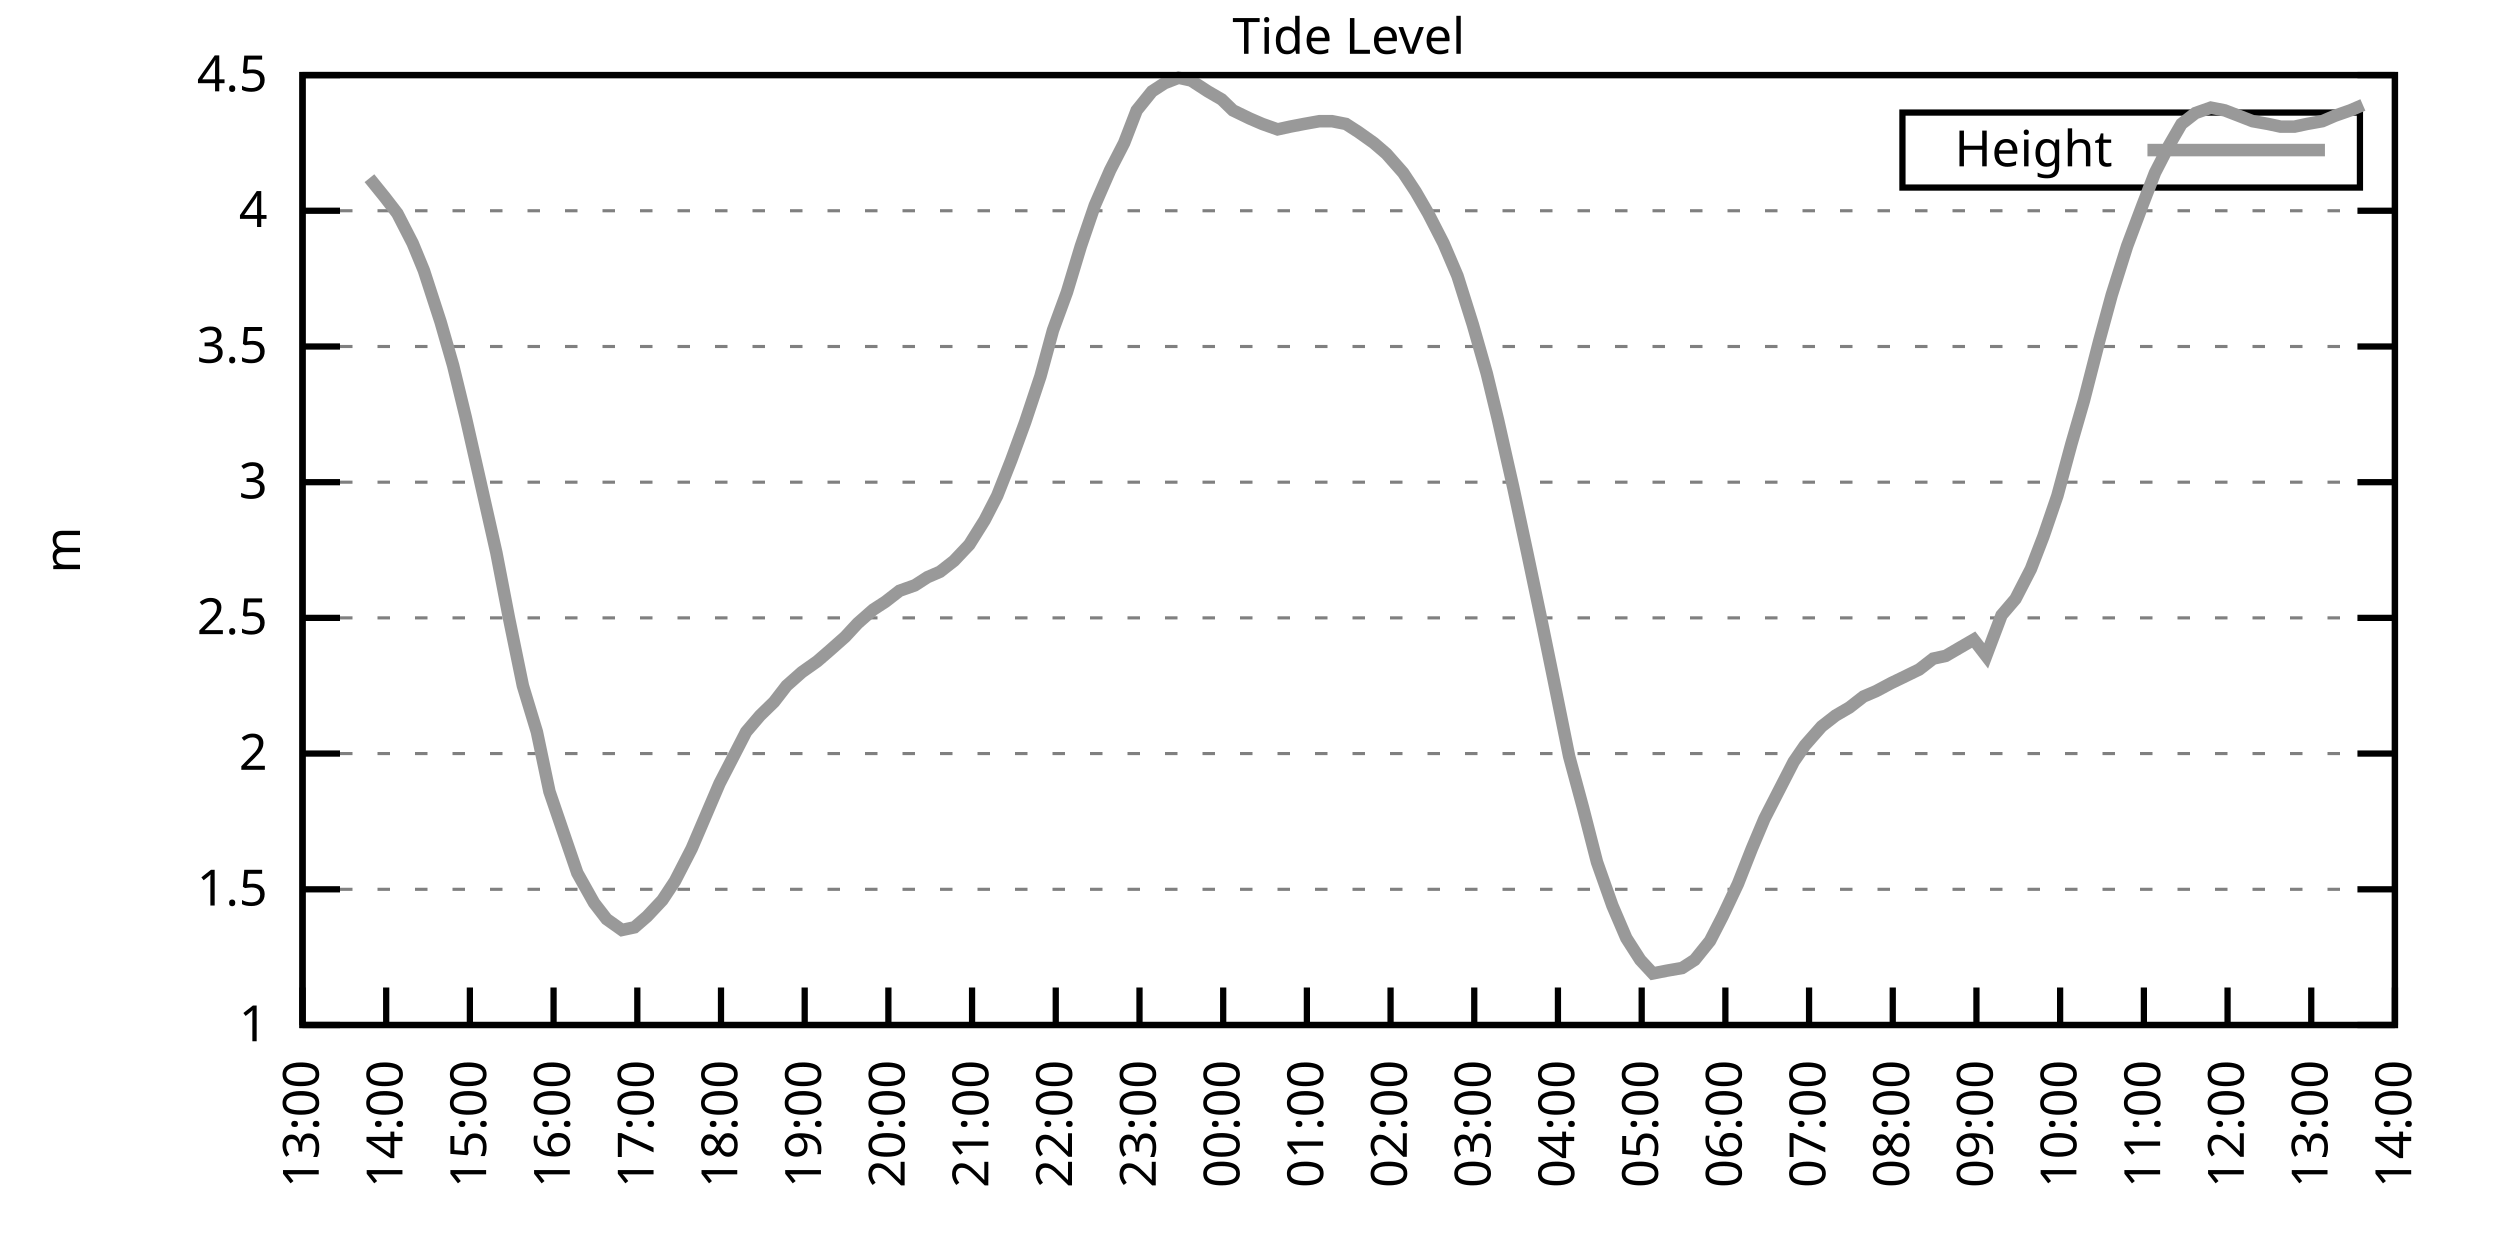
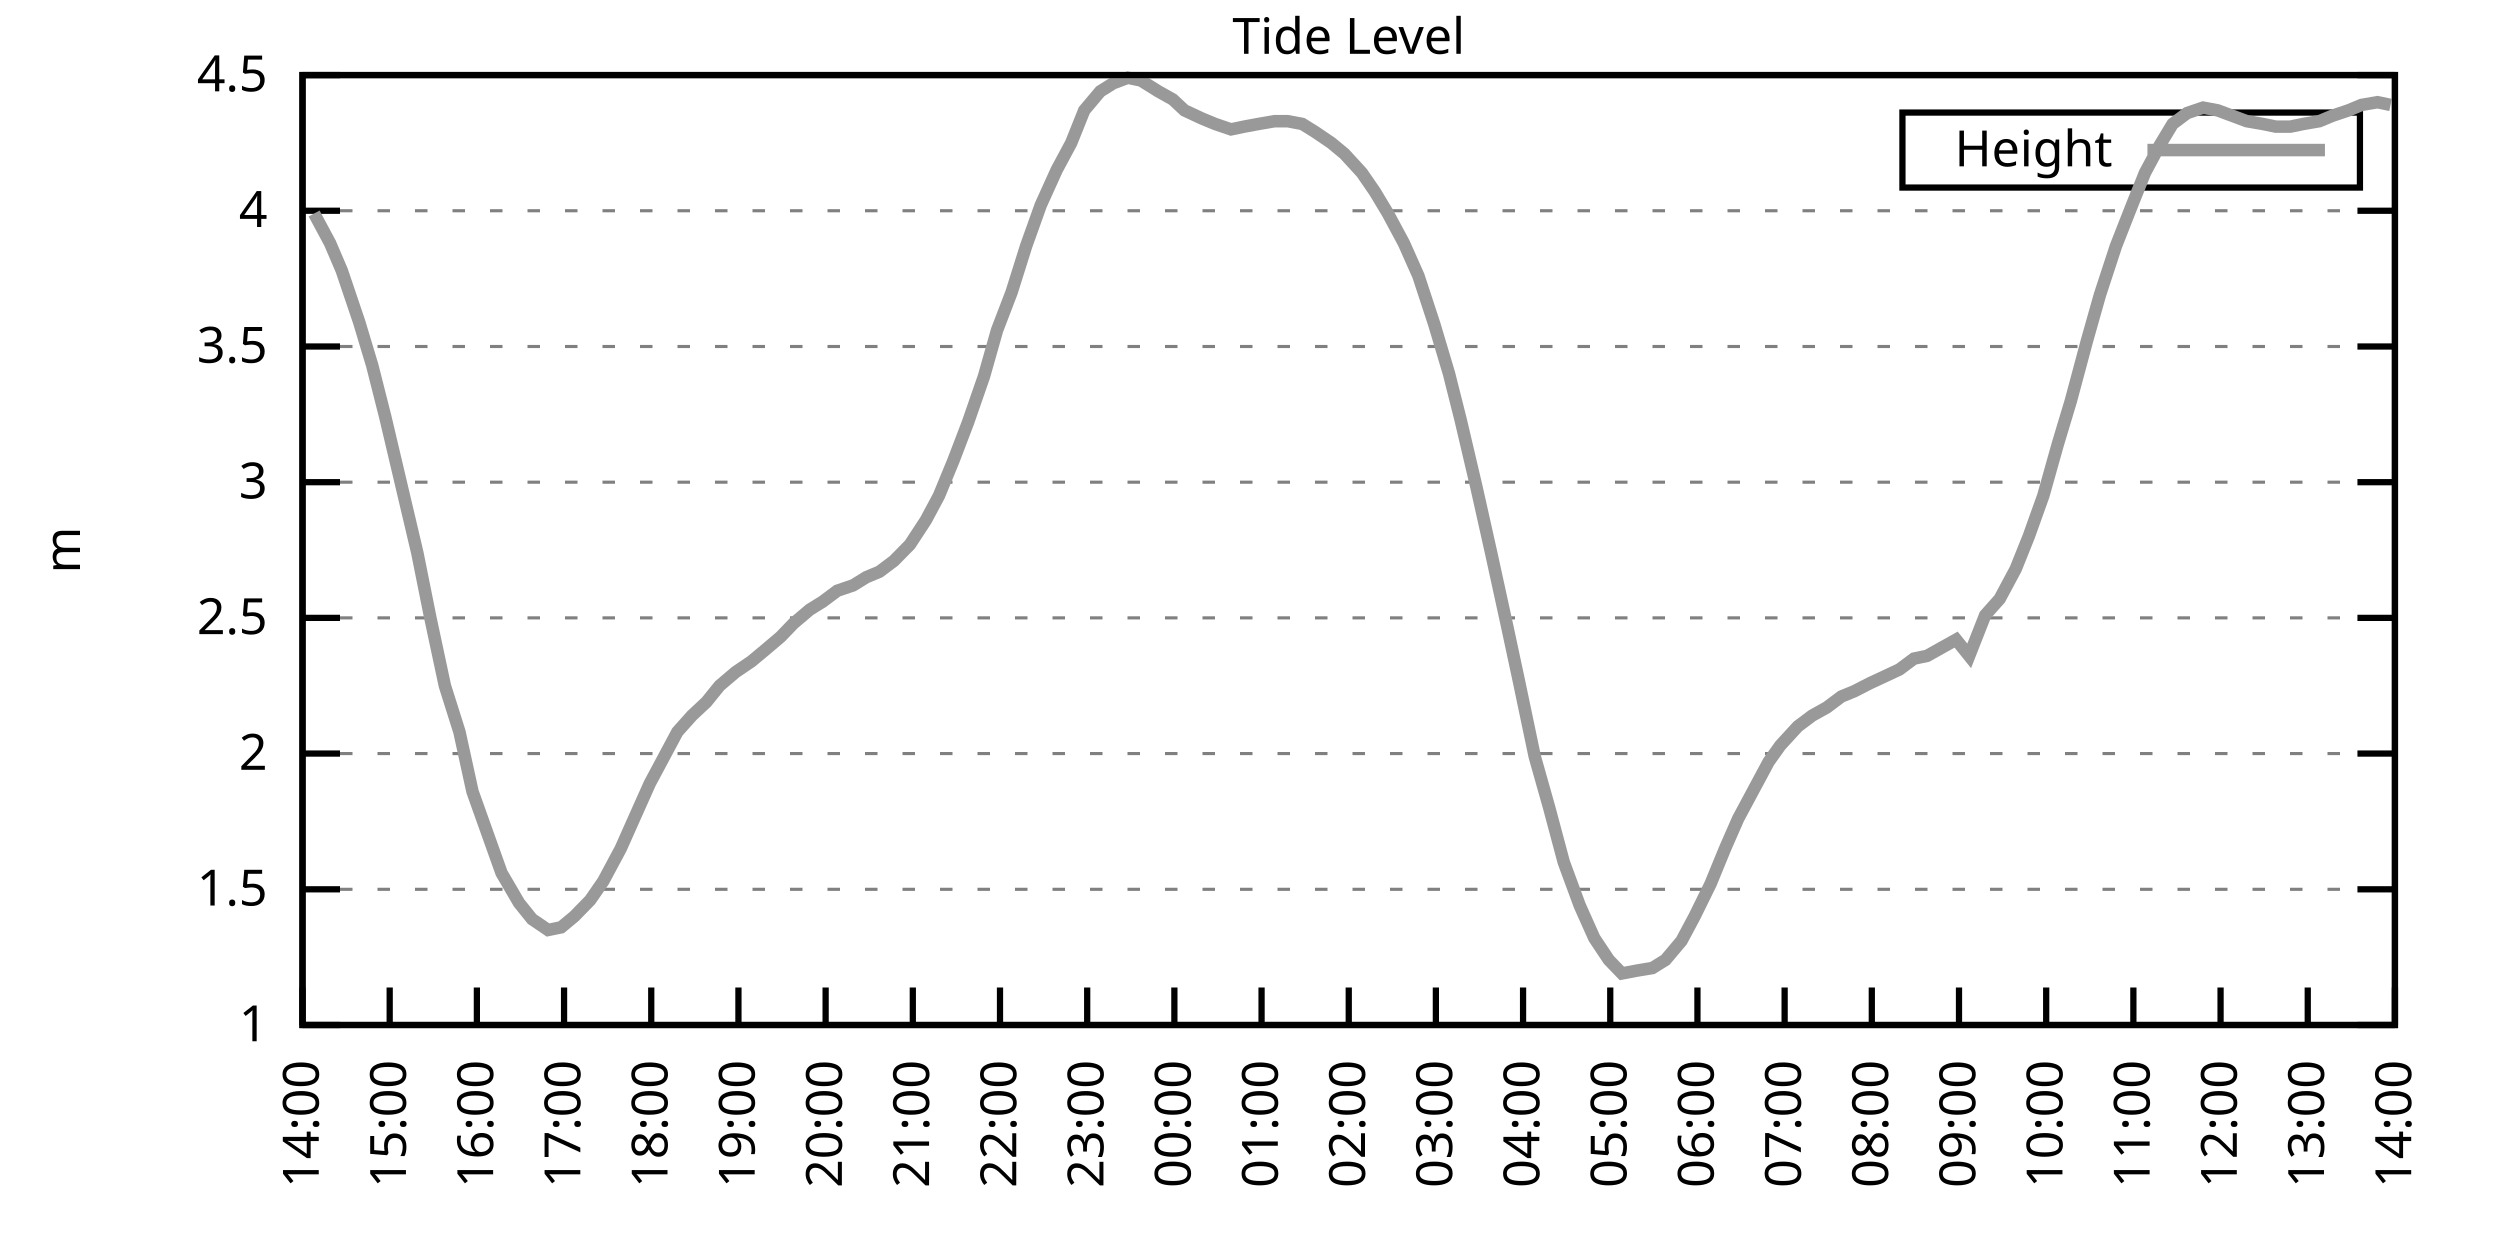
<svg xmlns="http://www.w3.org/2000/svg" xmlns:xlink="http://www.w3.org/1999/xlink" width="400" height="200" viewBox="0 0 400 200">
  <g id="gnuplot_canvas">
    <rect x="0" y="0" width="400" height="200" fill="none" />
    <defs>
      <circle id="gpDot" r="0.5" stroke-width="0.5" stroke="currentColor" />
      <path id="gpPt0" stroke-width="0.333" stroke="currentColor" d="M-1,0 h2 M0,-1 v2" />
      <path id="gpPt1" stroke-width="0.333" stroke="currentColor" d="M-1,-1 L1,1 M1,-1 L-1,1" />
      <path id="gpPt2" stroke-width="0.333" stroke="currentColor" d="M-1,0 L1,0 M0,-1 L0,1 M-1,-1 L1,1 M-1,1 L1,-1" />
      <rect id="gpPt3" stroke-width="0.333" stroke="currentColor" x="-1" y="-1" width="2" height="2" />
      <rect id="gpPt4" stroke-width="0.333" stroke="currentColor" fill="currentColor" x="-1" y="-1" width="2" height="2" />
      <circle id="gpPt5" stroke-width="0.333" stroke="currentColor" cx="0" cy="0" r="1" />
      <use xlink:href="#gpPt5" id="gpPt6" fill="currentColor" stroke="none" />
      <path id="gpPt7" stroke-width="0.333" stroke="currentColor" d="M0,-1.33 L-1.33,0.67 L1.33,0.67 z" />
      <use xlink:href="#gpPt7" id="gpPt8" fill="currentColor" stroke="none" />
      <use xlink:href="#gpPt7" id="gpPt9" stroke="currentColor" transform="rotate(180)" />
      <use xlink:href="#gpPt9" id="gpPt10" fill="currentColor" stroke="none" />
      <use xlink:href="#gpPt3" id="gpPt11" stroke="currentColor" transform="rotate(45)" />
      <use xlink:href="#gpPt11" id="gpPt12" fill="currentColor" stroke="none" />
      <path id="gpPt13" stroke-width="0.333" stroke="currentColor" d="M0,1.330 L1.265,0.411 L0.782,-1.067 L-0.782,-1.076 L-1.265,0.411 z" />
      <use xlink:href="#gpPt13" id="gpPt14" fill="currentColor" stroke="none" />
      <filter id="textbox" filterUnits="objectBoundingBox" x="0" y="0" height="1" width="1">
        <feFlood flood-color="white" flood-opacity="1" result="bgnd" />
        <feComposite in="SourceGraphic" in2="bgnd" operator="atop" />
      </filter>
      <filter id="greybox" filterUnits="objectBoundingBox" x="0" y="0" height="1" width="1">
        <feFlood flood-color="lightgrey" flood-opacity="1" result="grey" />
        <feComposite in="SourceGraphic" in2="grey" operator="atop" />
      </filter>
    </defs>
    <g fill="none" color="white" stroke="currentColor" stroke-width="1.00" stroke-linecap="butt" stroke-linejoin="miter">
</g>
    <g fill="none" color="black" stroke="currentColor" stroke-width="1.00" stroke-linecap="butt" stroke-linejoin="miter">
      <g stroke="none" shape-rendering="crispEdges">
        <polygon fill="rgb(255, 255, 255)" points="48.40,164.00 383.18,164.00 383.18,12.02 48.40,12.02 " />
      </g>
    </g>
    <g fill="none" color="black" stroke="currentColor" stroke-width="1.00" stroke-linecap="butt" stroke-linejoin="miter">
</g>
    <g fill="none" color="black" stroke="black" stroke-width="0.50" stroke-linecap="butt" stroke-linejoin="miter">
</g>
    <g fill="none" color="gray" stroke="currentColor" stroke-width="0.50" stroke-linecap="butt" stroke-linejoin="miter">
      <path stroke="gray" stroke-dasharray="2,4" class="gridline" d="M48.40,164.00 L383.19,164.00  " />
    </g>
    <g fill="none" color="gray" stroke="gray" stroke-width="1.00" stroke-linecap="butt" stroke-linejoin="miter">
</g>
    <g fill="none" color="black" stroke="currentColor" stroke-width="1.00" stroke-linecap="butt" stroke-linejoin="miter">
      <path stroke="black" d="M48.40,164.00 L54.40,164.00 M383.19,164.00 L377.19,164.00  " />
      <g transform="translate(42.80,166.60)" stroke="none" fill="black" font-family="Sans" font-size="8.00" text-anchor="end">
        <text>
          <tspan font-family="Sans"> 1</tspan>
        </text>
      </g>
    </g>
    <g fill="none" color="black" stroke="currentColor" stroke-width="1.00" stroke-linecap="butt" stroke-linejoin="miter">
</g>
    <g fill="none" color="black" stroke="black" stroke-width="0.50" stroke-linecap="butt" stroke-linejoin="miter">
</g>
    <g fill="none" color="gray" stroke="currentColor" stroke-width="0.50" stroke-linecap="butt" stroke-linejoin="miter">
      <path stroke="gray" stroke-dasharray="2,4" class="gridline" d="M48.40,142.29 L383.19,142.29  " />
    </g>
    <g fill="none" color="gray" stroke="gray" stroke-width="1.00" stroke-linecap="butt" stroke-linejoin="miter">
</g>
    <g fill="none" color="black" stroke="currentColor" stroke-width="1.00" stroke-linecap="butt" stroke-linejoin="miter">
      <path stroke="black" d="M48.40,142.29 L54.40,142.29 M383.19,142.29 L377.19,142.29  " />
      <g transform="translate(42.80,144.89)" stroke="none" fill="black" font-family="Sans" font-size="8.00" text-anchor="end">
        <text>
          <tspan font-family="Sans"> 1.5</tspan>
        </text>
      </g>
    </g>
    <g fill="none" color="black" stroke="currentColor" stroke-width="1.00" stroke-linecap="butt" stroke-linejoin="miter">
</g>
    <g fill="none" color="black" stroke="black" stroke-width="0.50" stroke-linecap="butt" stroke-linejoin="miter">
</g>
    <g fill="none" color="gray" stroke="currentColor" stroke-width="0.50" stroke-linecap="butt" stroke-linejoin="miter">
      <path stroke="gray" stroke-dasharray="2,4" class="gridline" d="M48.40,120.57 L383.19,120.57  " />
    </g>
    <g fill="none" color="gray" stroke="gray" stroke-width="1.00" stroke-linecap="butt" stroke-linejoin="miter">
</g>
    <g fill="none" color="black" stroke="currentColor" stroke-width="1.00" stroke-linecap="butt" stroke-linejoin="miter">
      <path stroke="black" d="M48.40,120.57 L54.40,120.57 M383.19,120.57 L377.19,120.57  " />
      <g transform="translate(42.80,123.17)" stroke="none" fill="black" font-family="Sans" font-size="8.00" text-anchor="end">
        <text>
          <tspan font-family="Sans"> 2</tspan>
        </text>
      </g>
    </g>
    <g fill="none" color="black" stroke="currentColor" stroke-width="1.00" stroke-linecap="butt" stroke-linejoin="miter">
</g>
    <g fill="none" color="black" stroke="black" stroke-width="0.50" stroke-linecap="butt" stroke-linejoin="miter">
</g>
    <g fill="none" color="gray" stroke="currentColor" stroke-width="0.50" stroke-linecap="butt" stroke-linejoin="miter">
      <path stroke="gray" stroke-dasharray="2,4" class="gridline" d="M48.40,98.86 L383.19,98.86  " />
    </g>
    <g fill="none" color="gray" stroke="gray" stroke-width="1.00" stroke-linecap="butt" stroke-linejoin="miter">
</g>
    <g fill="none" color="black" stroke="currentColor" stroke-width="1.00" stroke-linecap="butt" stroke-linejoin="miter">
      <path stroke="black" d="M48.40,98.86 L54.40,98.86 M383.19,98.86 L377.19,98.86  " />
      <g transform="translate(42.80,101.46)" stroke="none" fill="black" font-family="Sans" font-size="8.00" text-anchor="end">
        <text>
          <tspan font-family="Sans"> 2.5</tspan>
        </text>
      </g>
    </g>
    <g fill="none" color="black" stroke="currentColor" stroke-width="1.00" stroke-linecap="butt" stroke-linejoin="miter">
</g>
    <g fill="none" color="black" stroke="black" stroke-width="0.50" stroke-linecap="butt" stroke-linejoin="miter">
</g>
    <g fill="none" color="gray" stroke="currentColor" stroke-width="0.50" stroke-linecap="butt" stroke-linejoin="miter">
      <path stroke="gray" stroke-dasharray="2,4" class="gridline" d="M48.40,77.15 L383.19,77.15  " />
    </g>
    <g fill="none" color="gray" stroke="gray" stroke-width="1.00" stroke-linecap="butt" stroke-linejoin="miter">
</g>
    <g fill="none" color="black" stroke="currentColor" stroke-width="1.00" stroke-linecap="butt" stroke-linejoin="miter">
      <path stroke="black" d="M48.40,77.15 L54.40,77.15 M383.19,77.15 L377.19,77.15  " />
      <g transform="translate(42.80,79.75)" stroke="none" fill="black" font-family="Sans" font-size="8.00" text-anchor="end">
        <text>
          <tspan font-family="Sans"> 3</tspan>
        </text>
      </g>
    </g>
    <g fill="none" color="black" stroke="currentColor" stroke-width="1.00" stroke-linecap="butt" stroke-linejoin="miter">
</g>
    <g fill="none" color="black" stroke="black" stroke-width="0.50" stroke-linecap="butt" stroke-linejoin="miter">
</g>
    <g fill="none" color="gray" stroke="currentColor" stroke-width="0.50" stroke-linecap="butt" stroke-linejoin="miter">
      <path stroke="gray" stroke-dasharray="2,4" class="gridline" d="M48.40,55.44 L383.19,55.44  " />
    </g>
    <g fill="none" color="gray" stroke="gray" stroke-width="1.00" stroke-linecap="butt" stroke-linejoin="miter">
</g>
    <g fill="none" color="black" stroke="currentColor" stroke-width="1.00" stroke-linecap="butt" stroke-linejoin="miter">
      <path stroke="black" d="M48.40,55.44 L54.40,55.44 M383.19,55.44 L377.19,55.44  " />
      <g transform="translate(42.80,58.04)" stroke="none" fill="black" font-family="Sans" font-size="8.00" text-anchor="end">
        <text>
          <tspan font-family="Sans"> 3.5</tspan>
        </text>
      </g>
    </g>
    <g fill="none" color="black" stroke="currentColor" stroke-width="1.00" stroke-linecap="butt" stroke-linejoin="miter">
</g>
    <g fill="none" color="black" stroke="black" stroke-width="0.50" stroke-linecap="butt" stroke-linejoin="miter">
</g>
    <g fill="none" color="gray" stroke="currentColor" stroke-width="0.50" stroke-linecap="butt" stroke-linejoin="miter">
      <path stroke="gray" stroke-dasharray="2,4" class="gridline" d="M48.40,33.72 L383.19,33.72  " />
    </g>
    <g fill="none" color="gray" stroke="gray" stroke-width="1.00" stroke-linecap="butt" stroke-linejoin="miter">
</g>
    <g fill="none" color="black" stroke="currentColor" stroke-width="1.00" stroke-linecap="butt" stroke-linejoin="miter">
      <path stroke="black" d="M48.40,33.72 L54.40,33.72 M383.19,33.72 L377.19,33.72  " />
      <g transform="translate(42.80,36.32)" stroke="none" fill="black" font-family="Sans" font-size="8.00" text-anchor="end">
        <text>
          <tspan font-family="Sans"> 4</tspan>
        </text>
      </g>
    </g>
    <g fill="none" color="black" stroke="currentColor" stroke-width="1.00" stroke-linecap="butt" stroke-linejoin="miter">
</g>
    <g fill="none" color="black" stroke="black" stroke-width="0.50" stroke-linecap="butt" stroke-linejoin="miter">
</g>
    <g fill="none" color="gray" stroke="currentColor" stroke-width="0.50" stroke-linecap="butt" stroke-linejoin="miter">
      <path stroke="gray" stroke-dasharray="2,4" class="gridline" d="M48.40,12.01 L383.19,12.01  " />
    </g>
    <g fill="none" color="gray" stroke="gray" stroke-width="1.00" stroke-linecap="butt" stroke-linejoin="miter">
</g>
    <g fill="none" color="black" stroke="currentColor" stroke-width="1.00" stroke-linecap="butt" stroke-linejoin="miter">
      <path stroke="black" d="M48.40,12.01 L54.40,12.01 M383.19,12.01 L377.19,12.01  " />
      <g transform="translate(42.80,14.61)" stroke="none" fill="black" font-family="Sans" font-size="8.00" text-anchor="end">
        <text>
          <tspan font-family="Sans"> 4.5</tspan>
        </text>
      </g>
    </g>
    <g fill="none" color="black" stroke="currentColor" stroke-width="1.00" stroke-linecap="butt" stroke-linejoin="miter">
      <path stroke="black" d="M48.40,164.00 L48.40,158.00  " />
      <g transform="translate(51.00,169.60) rotate(270.00)" stroke="none" fill="black" font-family="Sans" font-size="8.00" text-anchor="end">
        <text>
-           <tspan font-family="Sans">13:00</tspan>
-         </text>
-       </g>
-     </g>
-     <g fill="none" color="black" stroke="currentColor" stroke-width="1.00" stroke-linecap="butt" stroke-linejoin="miter">
-       <path stroke="black" d="M61.79,164.00 L61.79,158.00  " />
-       <g transform="translate(64.39,169.60) rotate(270.00)" stroke="none" fill="black" font-family="Sans" font-size="8.00" text-anchor="end">
-         <text>
          <tspan font-family="Sans">14:00</tspan>
        </text>
      </g>
    </g>
    <g fill="none" color="black" stroke="currentColor" stroke-width="1.00" stroke-linecap="butt" stroke-linejoin="miter">
-       <path stroke="black" d="M75.18,164.00 L75.18,158.00  " />
-       <g transform="translate(77.78,169.60) rotate(270.00)" stroke="none" fill="black" font-family="Sans" font-size="8.00" text-anchor="end">
+       <path stroke="black" d="M62.35,164.00 L62.35,158.00  " />
+       <g transform="translate(64.95,169.60) rotate(270.00)" stroke="none" fill="black" font-family="Sans" font-size="8.00" text-anchor="end">
        <text>
          <tspan font-family="Sans">15:00</tspan>
        </text>
      </g>
    </g>
    <g fill="none" color="black" stroke="currentColor" stroke-width="1.00" stroke-linecap="butt" stroke-linejoin="miter">
-       <path stroke="black" d="M88.57,164.00 L88.57,158.00  " />
-       <g transform="translate(91.17,169.60) rotate(270.00)" stroke="none" fill="black" font-family="Sans" font-size="8.00" text-anchor="end">
+       <path stroke="black" d="M76.30,164.00 L76.30,158.00  " />
+       <g transform="translate(78.90,169.60) rotate(270.00)" stroke="none" fill="black" font-family="Sans" font-size="8.00" text-anchor="end">
        <text>
          <tspan font-family="Sans">16:00</tspan>
        </text>
      </g>
    </g>
    <g fill="none" color="black" stroke="currentColor" stroke-width="1.00" stroke-linecap="butt" stroke-linejoin="miter">
-       <path stroke="black" d="M101.97,164.00 L101.97,158.00  " />
-       <g transform="translate(104.57,169.60) rotate(270.00)" stroke="none" fill="black" font-family="Sans" font-size="8.00" text-anchor="end">
+       <path stroke="black" d="M90.25,164.00 L90.25,158.00  " />
+       <g transform="translate(92.85,169.60) rotate(270.00)" stroke="none" fill="black" font-family="Sans" font-size="8.00" text-anchor="end">
        <text>
          <tspan font-family="Sans">17:00</tspan>
        </text>
      </g>
    </g>
    <g fill="none" color="black" stroke="currentColor" stroke-width="1.00" stroke-linecap="butt" stroke-linejoin="miter">
-       <path stroke="black" d="M115.36,164.00 L115.36,158.00  " />
-       <g transform="translate(117.96,169.60) rotate(270.00)" stroke="none" fill="black" font-family="Sans" font-size="8.00" text-anchor="end">
+       <path stroke="black" d="M104.20,164.00 L104.20,158.00  " />
+       <g transform="translate(106.80,169.60) rotate(270.00)" stroke="none" fill="black" font-family="Sans" font-size="8.00" text-anchor="end">
        <text>
          <tspan font-family="Sans">18:00</tspan>
        </text>
      </g>
    </g>
    <g fill="none" color="black" stroke="currentColor" stroke-width="1.00" stroke-linecap="butt" stroke-linejoin="miter">
-       <path stroke="black" d="M128.75,164.00 L128.75,158.00  " />
-       <g transform="translate(131.35,169.60) rotate(270.00)" stroke="none" fill="black" font-family="Sans" font-size="8.00" text-anchor="end">
+       <path stroke="black" d="M118.15,164.00 L118.15,158.00  " />
+       <g transform="translate(120.75,169.60) rotate(270.00)" stroke="none" fill="black" font-family="Sans" font-size="8.00" text-anchor="end">
        <text>
          <tspan font-family="Sans">19:00</tspan>
        </text>
      </g>
    </g>
    <g fill="none" color="black" stroke="currentColor" stroke-width="1.00" stroke-linecap="butt" stroke-linejoin="miter">
-       <path stroke="black" d="M142.14,164.00 L142.14,158.00  " />
-       <g transform="translate(144.74,169.60) rotate(270.00)" stroke="none" fill="black" font-family="Sans" font-size="8.00" text-anchor="end">
+       <path stroke="black" d="M132.10,164.00 L132.10,158.00  " />
+       <g transform="translate(134.70,169.60) rotate(270.00)" stroke="none" fill="black" font-family="Sans" font-size="8.00" text-anchor="end">
        <text>
          <tspan font-family="Sans">20:00</tspan>
        </text>
      </g>
    </g>
    <g fill="none" color="black" stroke="currentColor" stroke-width="1.00" stroke-linecap="butt" stroke-linejoin="miter">
-       <path stroke="black" d="M155.53,164.00 L155.53,158.00  " />
-       <g transform="translate(158.13,169.60) rotate(270.00)" stroke="none" fill="black" font-family="Sans" font-size="8.00" text-anchor="end">
+       <path stroke="black" d="M146.05,164.00 L146.05,158.00  " />
+       <g transform="translate(148.65,169.60) rotate(270.00)" stroke="none" fill="black" font-family="Sans" font-size="8.00" text-anchor="end">
        <text>
          <tspan font-family="Sans">21:00</tspan>
        </text>
      </g>
    </g>
    <g fill="none" color="black" stroke="currentColor" stroke-width="1.00" stroke-linecap="butt" stroke-linejoin="miter">
-       <path stroke="black" d="M168.92,164.00 L168.92,158.00  " />
-       <g transform="translate(171.52,169.60) rotate(270.00)" stroke="none" fill="black" font-family="Sans" font-size="8.00" text-anchor="end">
+       <path stroke="black" d="M160.00,164.00 L160.00,158.00  " />
+       <g transform="translate(162.60,169.60) rotate(270.00)" stroke="none" fill="black" font-family="Sans" font-size="8.00" text-anchor="end">
        <text>
          <tspan font-family="Sans">22:00</tspan>
        </text>
      </g>
    </g>
    <g fill="none" color="black" stroke="currentColor" stroke-width="1.00" stroke-linecap="butt" stroke-linejoin="miter">
-       <path stroke="black" d="M182.32,164.00 L182.32,158.00  " />
-       <g transform="translate(184.92,169.60) rotate(270.00)" stroke="none" fill="black" font-family="Sans" font-size="8.00" text-anchor="end">
+       <path stroke="black" d="M173.95,164.00 L173.95,158.00  " />
+       <g transform="translate(176.55,169.60) rotate(270.00)" stroke="none" fill="black" font-family="Sans" font-size="8.00" text-anchor="end">
        <text>
          <tspan font-family="Sans">23:00</tspan>
        </text>
      </g>
    </g>
    <g fill="none" color="black" stroke="currentColor" stroke-width="1.00" stroke-linecap="butt" stroke-linejoin="miter">
-       <path stroke="black" d="M195.71,164.00 L195.71,158.00  " />
-       <g transform="translate(198.31,169.60) rotate(270.00)" stroke="none" fill="black" font-family="Sans" font-size="8.00" text-anchor="end">
+       <path stroke="black" d="M187.90,164.00 L187.90,158.00  " />
+       <g transform="translate(190.50,169.60) rotate(270.00)" stroke="none" fill="black" font-family="Sans" font-size="8.00" text-anchor="end">
        <text>
          <tspan font-family="Sans">00:00</tspan>
        </text>
      </g>
    </g>
    <g fill="none" color="black" stroke="currentColor" stroke-width="1.00" stroke-linecap="butt" stroke-linejoin="miter">
-       <path stroke="black" d="M209.10,164.00 L209.10,158.00  " />
-       <g transform="translate(211.70,169.60) rotate(270.00)" stroke="none" fill="black" font-family="Sans" font-size="8.00" text-anchor="end">
+       <path stroke="black" d="M201.85,164.00 L201.85,158.00  " />
+       <g transform="translate(204.45,169.60) rotate(270.00)" stroke="none" fill="black" font-family="Sans" font-size="8.00" text-anchor="end">
        <text>
          <tspan font-family="Sans">01:00</tspan>
        </text>
      </g>
    </g>
    <g fill="none" color="black" stroke="currentColor" stroke-width="1.00" stroke-linecap="butt" stroke-linejoin="miter">
-       <path stroke="black" d="M222.49,164.00 L222.49,158.00  " />
-       <g transform="translate(225.09,169.60) rotate(270.00)" stroke="none" fill="black" font-family="Sans" font-size="8.00" text-anchor="end">
+       <path stroke="black" d="M215.80,164.00 L215.80,158.00  " />
+       <g transform="translate(218.40,169.60) rotate(270.00)" stroke="none" fill="black" font-family="Sans" font-size="8.00" text-anchor="end">
        <text>
          <tspan font-family="Sans">02:00</tspan>
        </text>
      </g>
    </g>
    <g fill="none" color="black" stroke="currentColor" stroke-width="1.00" stroke-linecap="butt" stroke-linejoin="miter">
-       <path stroke="black" d="M235.88,164.00 L235.88,158.00  " />
-       <g transform="translate(238.48,169.60) rotate(270.00)" stroke="none" fill="black" font-family="Sans" font-size="8.00" text-anchor="end">
+       <path stroke="black" d="M229.74,164.00 L229.74,158.00  " />
+       <g transform="translate(232.34,169.60) rotate(270.00)" stroke="none" fill="black" font-family="Sans" font-size="8.00" text-anchor="end">
        <text>
          <tspan font-family="Sans">03:00</tspan>
        </text>
      </g>
    </g>
    <g fill="none" color="black" stroke="currentColor" stroke-width="1.00" stroke-linecap="butt" stroke-linejoin="miter">
-       <path stroke="black" d="M249.27,164.00 L249.27,158.00  " />
-       <g transform="translate(251.87,169.60) rotate(270.00)" stroke="none" fill="black" font-family="Sans" font-size="8.00" text-anchor="end">
+       <path stroke="black" d="M243.69,164.00 L243.69,158.00  " />
+       <g transform="translate(246.29,169.60) rotate(270.00)" stroke="none" fill="black" font-family="Sans" font-size="8.00" text-anchor="end">
        <text>
          <tspan font-family="Sans">04:00</tspan>
        </text>
      </g>
    </g>
    <g fill="none" color="black" stroke="currentColor" stroke-width="1.00" stroke-linecap="butt" stroke-linejoin="miter">
-       <path stroke="black" d="M262.67,164.00 L262.67,158.00  " />
-       <g transform="translate(265.27,169.60) rotate(270.00)" stroke="none" fill="black" font-family="Sans" font-size="8.00" text-anchor="end">
+       <path stroke="black" d="M257.64,164.00 L257.64,158.00  " />
+       <g transform="translate(260.24,169.60) rotate(270.00)" stroke="none" fill="black" font-family="Sans" font-size="8.00" text-anchor="end">
        <text>
          <tspan font-family="Sans">05:00</tspan>
        </text>
      </g>
    </g>
    <g fill="none" color="black" stroke="currentColor" stroke-width="1.00" stroke-linecap="butt" stroke-linejoin="miter">
-       <path stroke="black" d="M276.06,164.00 L276.06,158.00  " />
-       <g transform="translate(278.66,169.60) rotate(270.00)" stroke="none" fill="black" font-family="Sans" font-size="8.00" text-anchor="end">
+       <path stroke="black" d="M271.59,164.00 L271.59,158.00  " />
+       <g transform="translate(274.19,169.60) rotate(270.00)" stroke="none" fill="black" font-family="Sans" font-size="8.00" text-anchor="end">
        <text>
          <tspan font-family="Sans">06:00</tspan>
        </text>
      </g>
    </g>
    <g fill="none" color="black" stroke="currentColor" stroke-width="1.00" stroke-linecap="butt" stroke-linejoin="miter">
-       <path stroke="black" d="M289.45,164.00 L289.45,158.00  " />
-       <g transform="translate(292.05,169.60) rotate(270.00)" stroke="none" fill="black" font-family="Sans" font-size="8.00" text-anchor="end">
+       <path stroke="black" d="M285.54,164.00 L285.54,158.00  " />
+       <g transform="translate(288.14,169.60) rotate(270.00)" stroke="none" fill="black" font-family="Sans" font-size="8.00" text-anchor="end">
        <text>
          <tspan font-family="Sans">07:00</tspan>
        </text>
      </g>
    </g>
    <g fill="none" color="black" stroke="currentColor" stroke-width="1.00" stroke-linecap="butt" stroke-linejoin="miter">
-       <path stroke="black" d="M302.84,164.00 L302.84,158.00  " />
-       <g transform="translate(305.44,169.60) rotate(270.00)" stroke="none" fill="black" font-family="Sans" font-size="8.00" text-anchor="end">
+       <path stroke="black" d="M299.49,164.00 L299.49,158.00  " />
+       <g transform="translate(302.09,169.60) rotate(270.00)" stroke="none" fill="black" font-family="Sans" font-size="8.00" text-anchor="end">
        <text>
          <tspan font-family="Sans">08:00</tspan>
        </text>
      </g>
    </g>
    <g fill="none" color="black" stroke="currentColor" stroke-width="1.00" stroke-linecap="butt" stroke-linejoin="miter">
-       <path stroke="black" d="M316.23,164.00 L316.23,158.00  " />
-       <g transform="translate(318.83,169.60) rotate(270.00)" stroke="none" fill="black" font-family="Sans" font-size="8.00" text-anchor="end">
+       <path stroke="black" d="M313.44,164.00 L313.44,158.00  " />
+       <g transform="translate(316.04,169.60) rotate(270.00)" stroke="none" fill="black" font-family="Sans" font-size="8.00" text-anchor="end">
        <text>
          <tspan font-family="Sans">09:00</tspan>
        </text>
      </g>
    </g>
    <g fill="none" color="black" stroke="currentColor" stroke-width="1.00" stroke-linecap="butt" stroke-linejoin="miter">
-       <path stroke="black" d="M329.62,164.00 L329.62,158.00  " />
-       <g transform="translate(332.22,169.60) rotate(270.00)" stroke="none" fill="black" font-family="Sans" font-size="8.00" text-anchor="end">
+       <path stroke="black" d="M327.39,164.00 L327.39,158.00  " />
+       <g transform="translate(329.99,169.60) rotate(270.00)" stroke="none" fill="black" font-family="Sans" font-size="8.00" text-anchor="end">
        <text>
          <tspan font-family="Sans">10:00</tspan>
        </text>
      </g>
    </g>
    <g fill="none" color="black" stroke="currentColor" stroke-width="1.00" stroke-linecap="butt" stroke-linejoin="miter">
-       <path stroke="black" d="M343.02,164.00 L343.02,158.00  " />
-       <g transform="translate(345.62,169.60) rotate(270.00)" stroke="none" fill="black" font-family="Sans" font-size="8.00" text-anchor="end">
+       <path stroke="black" d="M341.34,164.00 L341.34,158.00  " />
+       <g transform="translate(343.94,169.60) rotate(270.00)" stroke="none" fill="black" font-family="Sans" font-size="8.00" text-anchor="end">
        <text>
          <tspan font-family="Sans">11:00</tspan>
        </text>
      </g>
    </g>
    <g fill="none" color="black" stroke="currentColor" stroke-width="1.00" stroke-linecap="butt" stroke-linejoin="miter">
-       <path stroke="black" d="M356.41,164.00 L356.41,158.00  " />
-       <g transform="translate(359.01,169.60) rotate(270.00)" stroke="none" fill="black" font-family="Sans" font-size="8.00" text-anchor="end">
+       <path stroke="black" d="M355.29,164.00 L355.29,158.00  " />
+       <g transform="translate(357.89,169.60) rotate(270.00)" stroke="none" fill="black" font-family="Sans" font-size="8.00" text-anchor="end">
        <text>
          <tspan font-family="Sans">12:00</tspan>
        </text>
      </g>
    </g>
    <g fill="none" color="black" stroke="currentColor" stroke-width="1.00" stroke-linecap="butt" stroke-linejoin="miter">
-       <path stroke="black" d="M369.80,164.00 L369.80,158.00  " />
-       <g transform="translate(372.40,169.60) rotate(270.00)" stroke="none" fill="black" font-family="Sans" font-size="8.00" text-anchor="end">
+       <path stroke="black" d="M369.24,164.00 L369.24,158.00  " />
+       <g transform="translate(371.84,169.60) rotate(270.00)" stroke="none" fill="black" font-family="Sans" font-size="8.00" text-anchor="end">
        <text>
          <tspan font-family="Sans">13:00</tspan>
        </text>
      </g>
    </g>
    <g fill="none" color="black" stroke="currentColor" stroke-width="1.00" stroke-linecap="butt" stroke-linejoin="miter">
      <path stroke="black" d="M383.19,164.00 L383.19,158.00  " />
      <g transform="translate(385.79,169.60) rotate(270.00)" stroke="none" fill="black" font-family="Sans" font-size="8.00" text-anchor="end">
        <text>
          <tspan font-family="Sans">14:00</tspan>
        </text>
      </g>
    </g>
    <g fill="none" color="black" stroke="currentColor" stroke-width="1.00" stroke-linecap="butt" stroke-linejoin="miter">
</g>
    <g fill="none" color="black" stroke="currentColor" stroke-width="1.00" stroke-linecap="butt" stroke-linejoin="miter">
      <path stroke="black" d="M48.40,12.01 L48.40,164.00 L383.19,164.00 L383.19,12.01 L48.40,12.01 Z  " />
    </g>
    <g fill="none" color="black" stroke="currentColor" stroke-width="1.00" stroke-linecap="butt" stroke-linejoin="miter">
</g>
    <g fill="none" color="black" stroke="currentColor" stroke-width="1.00" stroke-linecap="butt" stroke-linejoin="miter">
      <path stroke="black" d="M304.39,30.01 L304.39,18.01 L377.59,18.01 L377.59,30.01 L304.39,30.01 Z  " />
    </g>
    <g id="Tide_level_plot_1">
      <g fill="none" color="white" stroke="black" stroke-width="2.00" stroke-linecap="butt" stroke-linejoin="miter">
</g>
      <g fill="none" color="black" stroke="currentColor" stroke-width="2.00" stroke-linecap="butt" stroke-linejoin="miter">
        <g transform="translate(337.99,26.61)" stroke="none" fill="black" font-family="Sans" font-size="8.00" text-anchor="end">
          <text>
            <tspan font-family="Sans">Height</tspan>
          </text>
        </g>
      </g>
      <g fill="none" color="black" stroke="currentColor" stroke-width="2.00" stroke-linecap="butt" stroke-linejoin="miter">
-         <path stroke="rgb(153, 153, 153)" d="M343.59,24.01 L371.99,24.01 M59.11,28.51 L61.57,31.55 L63.58,34.16 L66.03,38.93 L67.82,43.28 L70.50,51.53   L72.50,58.48 L74.51,66.73 L76.97,77.58 L79.42,88.44 L81.43,98.86 L83.66,109.72 L85.90,117.10 L87.91,126.65   L90.58,134.47 L92.37,139.68 L95.05,144.46 L97.06,147.06 L99.51,148.80 L101.52,148.37 L103.53,146.63 L105.98,144.02   L107.99,140.98 L110.67,135.77 L112.90,130.56 L115.13,125.35 L117.37,121.01 L119.38,117.10 L121.61,114.49 L123.84,112.32   L125.85,109.72 L128.30,107.55 L130.76,105.81 L132.77,104.07 L135.22,101.90 L137.23,99.73 L139.69,97.56 L141.69,96.26   L143.93,94.52 L146.38,93.65 L148.39,92.35 L150.40,91.48 L152.63,89.74 L155.09,87.14 L157.54,83.23 L159.55,79.32   L161.78,73.67 L164.01,67.59 L166.47,60.21 L168.48,52.83 L170.71,46.75 L172.94,39.37 L175.17,32.85 L177.63,27.21   L179.86,22.87 L181.87,17.66 L184.32,14.62 L186.33,13.31 L188.57,12.44 L190.57,12.88 L193.25,14.62 L195.48,15.92   L197.27,17.66 L199.95,18.96 L201.96,19.83 L204.41,20.70 L206.42,20.26 L208.65,19.83 L211.11,19.39 L213.12,19.39   L215.35,19.83 L217.36,21.13 L219.81,22.87 L221.82,24.60 L224.50,27.64 L226.51,30.68 L228.52,34.16 L230.97,38.93   L233.20,44.15 L235.66,51.96 L237.89,59.78 L239.68,67.16 L242.13,78.02 L244.36,88.44 L246.82,100.16 L248.60,108.85   L251.06,121.01 L253.29,129.26 L255.52,137.94 L257.98,144.89 L260.21,150.10 L262.44,153.58 L264.45,155.75 L266.68,155.31   L269.14,154.88 L271.15,153.58 L273.60,150.54 L275.61,146.63 L278.07,141.42 L280.30,135.77 L282.31,131.00 L284.76,126.22   L286.99,121.88 L288.78,119.27 L291.46,116.23 L293.69,114.49 L295.92,113.19 L298.15,111.45 L300.16,110.59 L302.62,109.28   L304.40,108.42 L307.08,107.11 L309.31,105.38 L311.32,104.94 L313.55,103.64 L315.79,102.34 L317.79,104.94 L320.25,98.43   L322.48,95.82 L324.94,91.04 L326.95,85.83 L329.18,79.32 L331.41,71.07 L333.42,64.12 L335.87,54.57 L337.88,47.18   L340.34,39.37 L342.79,32.85 L344.80,27.64 L347.03,23.30 L349.04,19.83 L351.27,18.09 L353.73,17.22 L355.96,17.66   L358.19,18.52 L360.42,19.39 L362.88,19.83 L364.89,20.26 L367.12,20.26 L369.13,19.83 L371.58,19.39 L373.59,18.52   L376.05,17.66 L378.06,16.79  " />
+         <path stroke="rgb(153, 153, 153)" d="M343.59,24.01 L371.99,24.01 M50.26,34.16 L52.82,38.93 L54.68,43.28 L57.47,51.53 L59.56,58.48 L61.65,66.73   L64.21,77.58 L66.77,88.44 L68.86,98.86 L71.18,109.72 L73.51,117.10 L75.60,126.65 L78.39,134.47 L80.25,139.68   L83.04,144.46 L85.13,147.06 L87.69,148.80 L89.78,148.37 L91.88,146.63 L94.43,144.02 L96.53,140.98 L99.32,135.77   L101.64,130.56 L103.97,125.35 L106.29,121.01 L108.38,117.10 L110.71,114.49 L113.03,112.32 L115.13,109.72 L117.68,107.55   L120.24,105.81 L122.33,104.07 L124.89,101.90 L126.98,99.73 L129.54,97.56 L131.63,96.26 L133.96,94.52 L136.51,93.65   L138.61,92.35 L140.70,91.48 L143.02,89.74 L145.58,87.14 L148.14,83.23 L150.23,79.32 L152.56,73.67 L154.88,67.59   L157.44,60.21 L159.53,52.83 L161.86,46.75 L164.18,39.37 L166.51,32.85 L169.06,27.21 L171.39,22.87 L173.48,17.66   L176.04,14.62 L178.13,13.31 L180.46,12.44 L182.55,12.88 L185.34,14.62 L187.66,15.92 L189.52,17.66 L192.31,18.96   L194.41,19.83 L196.96,20.70 L199.06,20.26 L201.38,19.83 L203.94,19.39 L206.03,19.39 L208.36,19.83 L210.45,21.13   L213.01,22.87 L215.10,24.60 L217.89,27.64 L219.98,30.68 L222.07,34.16 L224.63,38.93 L226.95,44.15 L229.51,51.96   L231.84,59.78 L233.70,67.16 L236.25,78.02 L238.58,88.44 L241.14,100.16 L243.00,108.85 L245.55,121.01 L247.88,129.26   L250.20,137.94 L252.76,144.89 L255.09,150.10 L257.41,153.58 L259.50,155.75 L261.83,155.31 L264.39,154.88 L266.48,153.58   L269.04,150.54 L271.13,146.63 L273.69,141.42 L276.01,135.77 L278.10,131.00 L280.66,126.22 L282.99,121.88 L284.85,119.27   L287.64,116.23 L289.96,114.49 L292.29,113.19 L294.61,111.45 L296.70,110.59 L299.26,109.28 L301.12,108.42 L303.91,107.11   L306.23,105.38 L308.33,104.94 L310.65,103.64 L312.98,102.34 L315.07,104.94 L317.63,98.43 L319.95,95.82 L322.51,91.04   L324.60,85.83 L326.93,79.32 L329.25,71.07 L331.34,64.12 L333.90,54.57 L335.99,47.18 L338.55,39.37 L341.11,32.85   L343.20,27.64 L345.53,23.30 L347.62,19.83 L349.94,18.09 L352.50,17.22 L354.83,17.66 L357.15,18.52 L359.48,19.39   L362.03,19.83 L364.13,20.26 L366.45,20.26 L368.54,19.83 L371.10,19.39 L373.19,18.52 L375.75,17.66 L377.84,16.79   L380.40,16.35 L382.49,16.79  " />
      </g>
    </g>
    <g fill="none" color="black" stroke="currentColor" stroke-width="2.00" stroke-linecap="butt" stroke-linejoin="miter">
</g>
    <g fill="none" color="black" stroke="black" stroke-width="1.00" stroke-linecap="butt" stroke-linejoin="miter">
</g>
    <g fill="none" color="black" stroke="currentColor" stroke-width="1.00" stroke-linecap="butt" stroke-linejoin="miter">
      <path stroke="black" d="M48.40,12.01 L48.40,164.00 L383.19,164.00 L383.19,12.01 L48.40,12.01 Z  " />
      <g transform="translate(12.80,88.01) rotate(270.00)" stroke="none" fill="black" font-family="Sans" font-size="8.00" text-anchor="middle">
        <text>
          <tspan font-family="Sans">m</tspan>
        </text>
      </g>
    </g>
    <g fill="none" color="black" stroke="currentColor" stroke-width="1.00" stroke-linecap="butt" stroke-linejoin="miter">
</g>
    <g fill="none" color="black" stroke="currentColor" stroke-width="1.00" stroke-linecap="butt" stroke-linejoin="miter">
      <g transform="translate(215.79,8.61)" stroke="none" fill="black" font-family="Sans" font-size="8.00" text-anchor="middle">
        <text>
          <tspan font-family="Sans">Tide Level</tspan>
        </text>
      </g>
    </g>
    <g fill="none" color="black" stroke="currentColor" stroke-width="1.00" stroke-linecap="butt" stroke-linejoin="miter">
</g>
  </g>
</svg>
